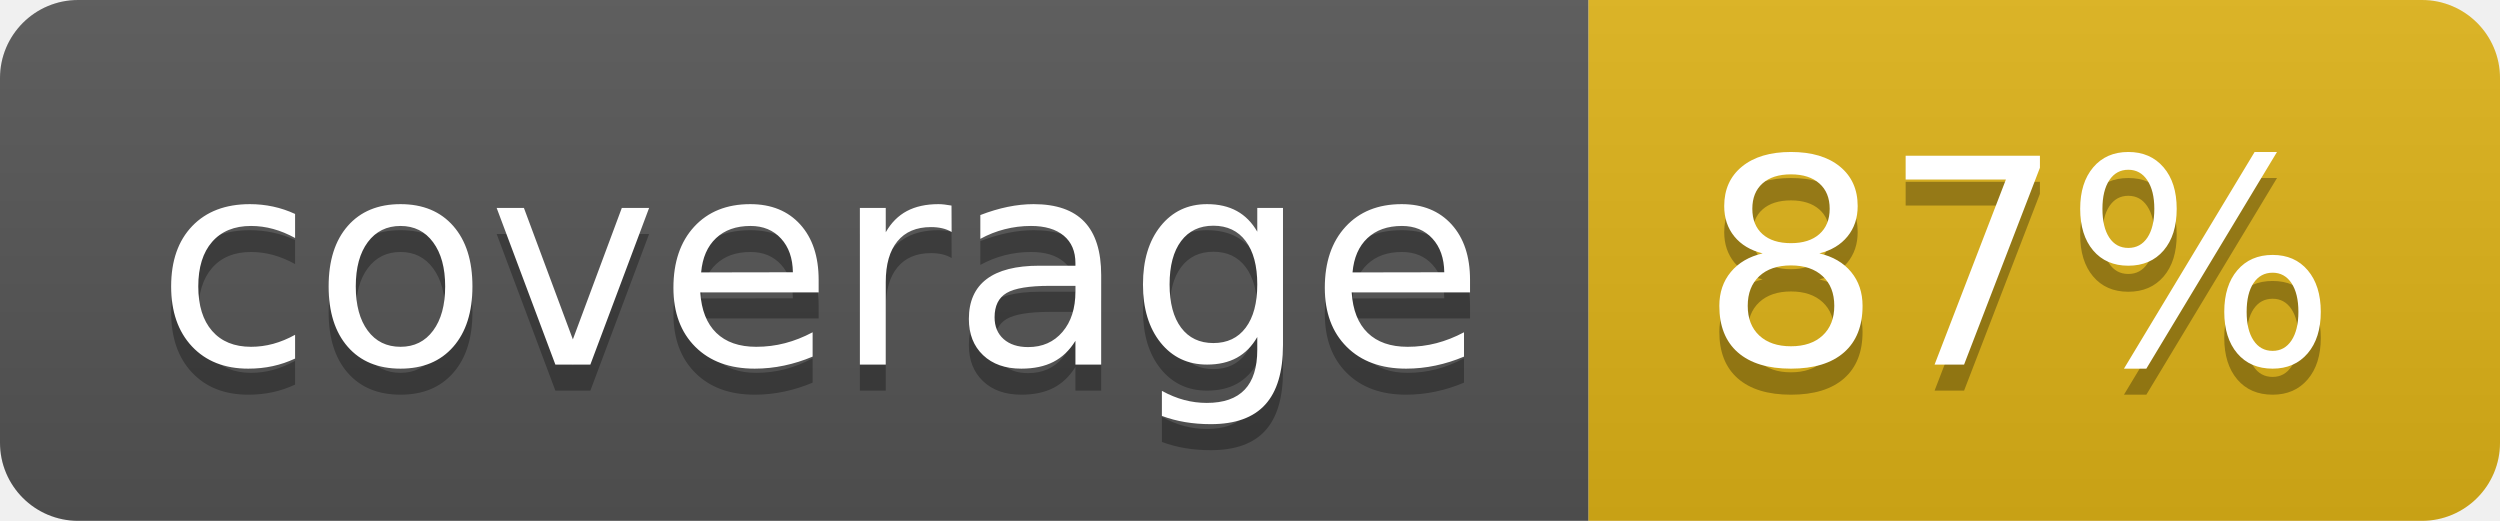
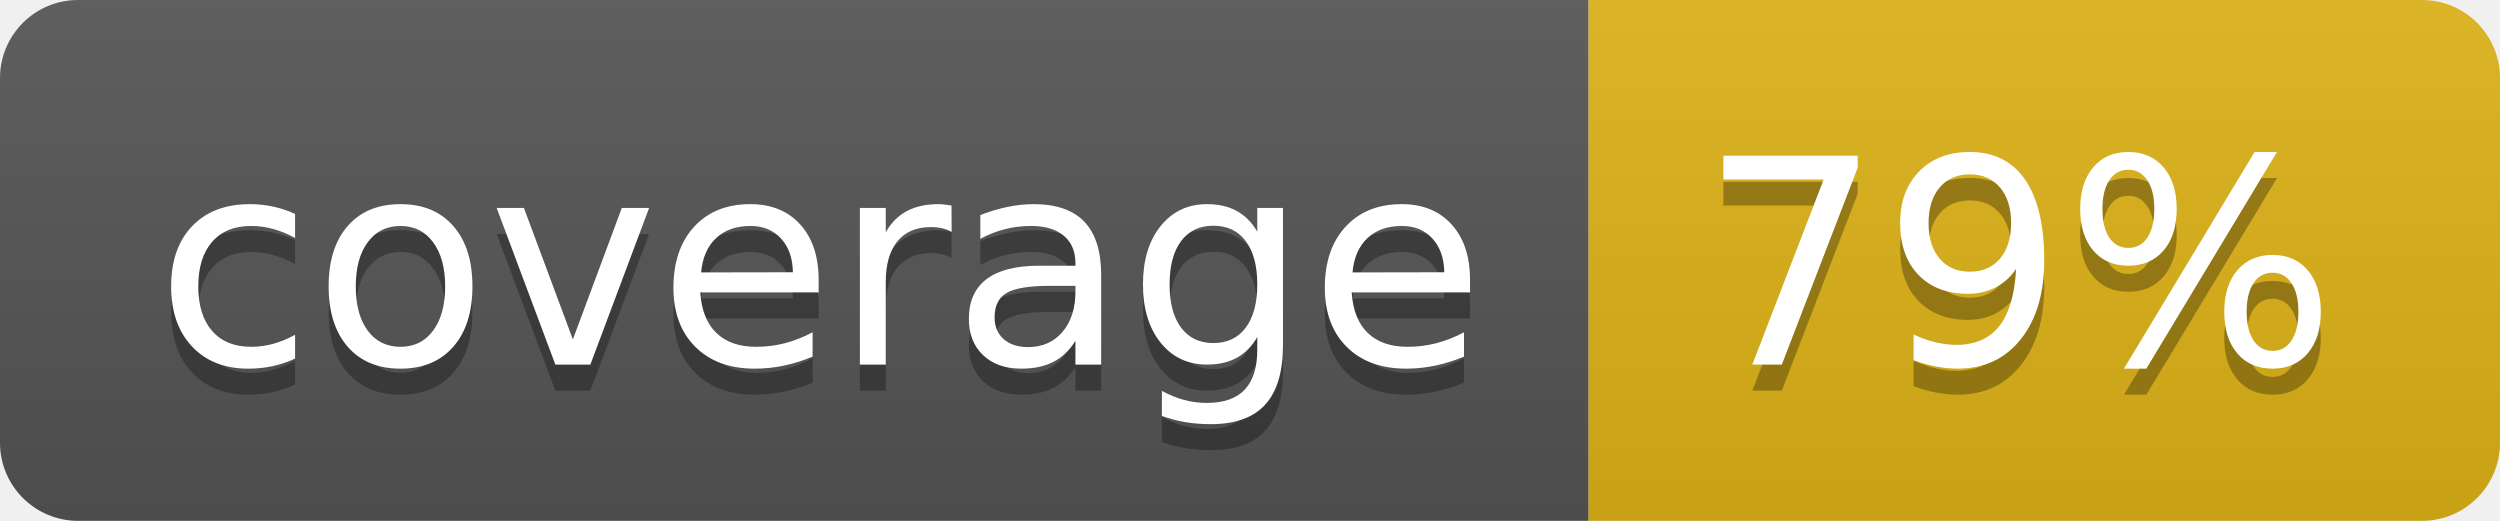
- <svg xmlns="http://www.w3.org/2000/svg" width="96" height="20" role="img" aria-label="coverage: 87%">
+ <svg xmlns="http://www.w3.org/2000/svg" width="96" height="20" role="img" aria-label="coverage: 79%">
  <linearGradient id="s" x2="0" y2="100%">
    <stop offset="0" stop-color="#bbb" stop-opacity=".1" />
    <stop offset="1" stop-opacity=".1" />
  </linearGradient>
  <clipPath id="r">
    <rect width="96" height="20" rx="3" fill="#fff" />
  </clipPath>
  <g clip-path="url(#r)">
    <rect width="61" height="20" fill="#555" />
    <rect x="61" width="35" height="20" fill="#dfb317" />
    <rect width="96" height="20" fill="url(#s)" />
  </g>
  <g fill="#fff" text-anchor="middle" font-family="Verdana,Geneva,DejaVu Sans,sans-serif" text-rendering="geometricPrecision" font-size="110">
    <text aria-hidden="true" x="315" y="150" fill="#010101" fill-opacity=".3" transform="scale(.1)" textLength="510">coverage</text>
    <text x="315" y="140" transform="scale(.1)" fill="#fff" textLength="510">coverage</text>
-     <text aria-hidden="true" x="775" y="150" fill="#010101" fill-opacity=".3" transform="scale(.1)" textLength="250">87%</text>
-     <text x="775" y="140" transform="scale(.1)" fill="#fff" textLength="250">87%</text>
+     <text aria-hidden="true" x="775" y="150" fill="#010101" fill-opacity=".3" transform="scale(.1)" textLength="250">79%</text>
+     <text x="775" y="140" transform="scale(.1)" fill="#fff" textLength="250">79%</text>
  </g>
</svg>
